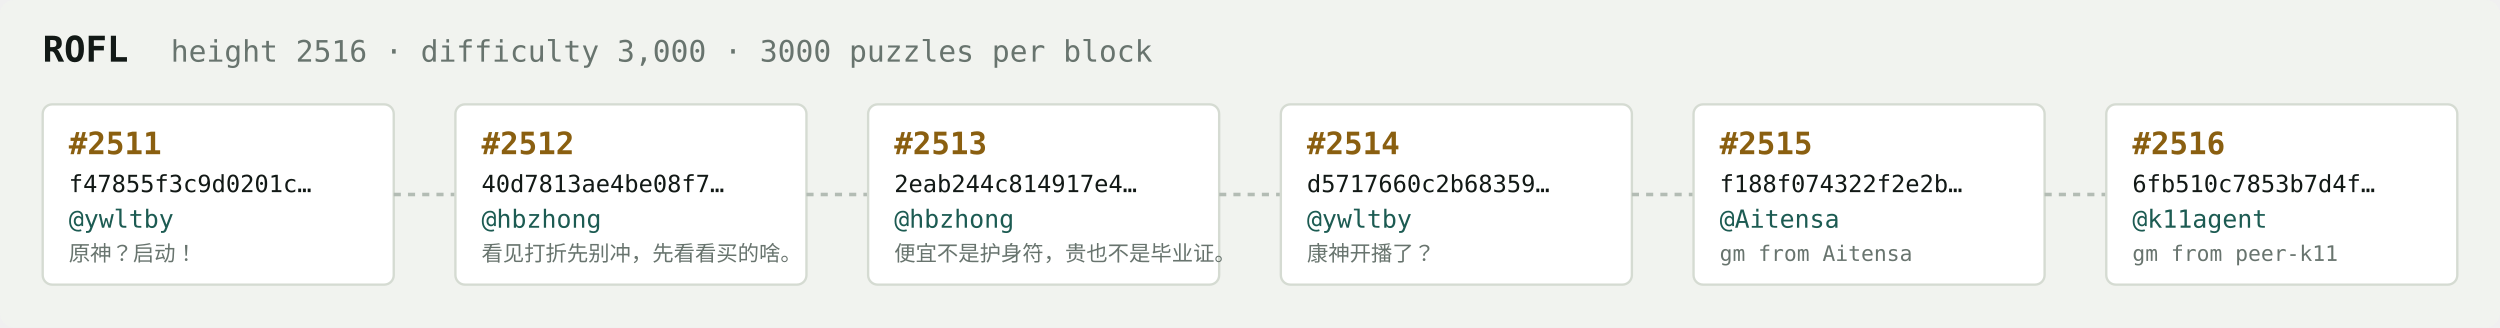
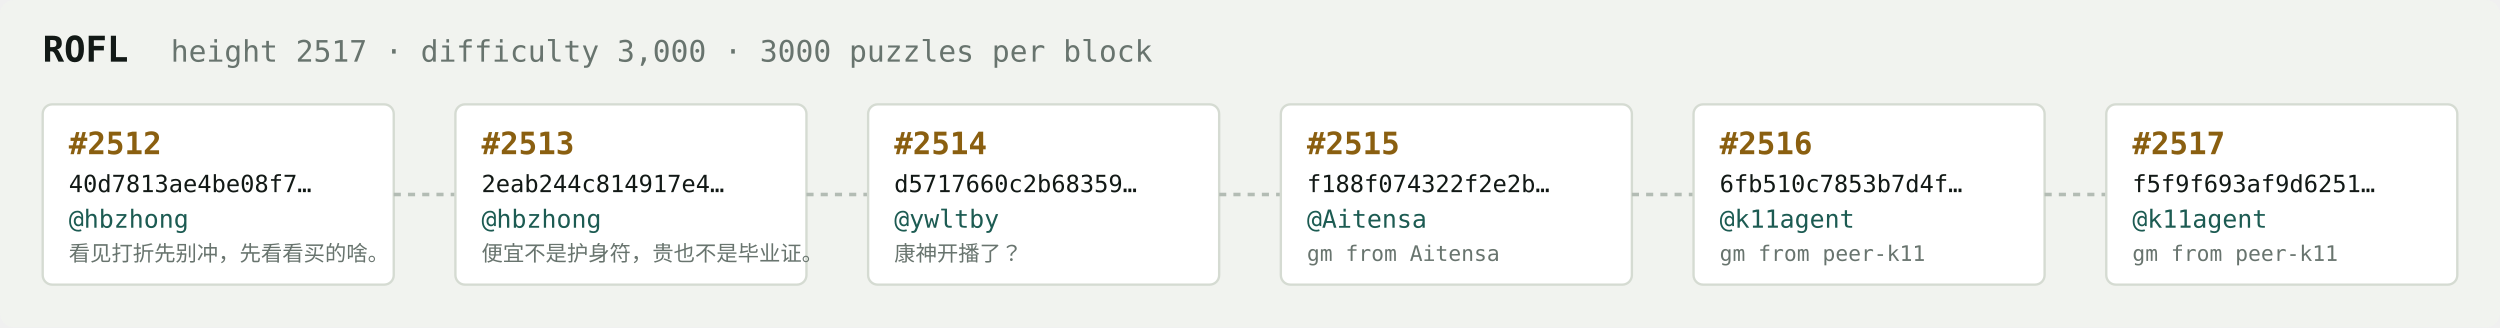
<svg xmlns="http://www.w3.org/2000/svg" width="1054" height="138" viewBox="0 0 1054 138" font-family="ui-monospace,SFMono-Regular,Menlo,monospace">
  <rect fill="#f1f3ef" width="1054" height="138" rx="6" />
  <text x="18" y="26" fill="#121916" font-size="15" font-weight="700">ROFL</text>
-   <text x="72" y="26" fill="#68746e" font-size="12.5">height 2516 · difficulty 3,000 · 3000 puzzles per block</text>
+   <text x="72" y="26" fill="#68746e" font-size="12.5">height 2517 · difficulty 3,000 · 3000 puzzles per block</text>
  <rect x="18" y="44" width="148" height="76" rx="4" fill="#ffffff" stroke="#d5dbd2" stroke-width="1" />
-   <text x="29" y="65" fill="#8a5f10" font-size="13" font-weight="700">#2511</text>
-   <text x="29" y="81" fill="#121916" font-size="10">f47855f3c9d0201c…</text>
-   <text x="29" y="96" fill="#1c5b52" font-size="10.5">@ywltby</text>
-   <text x="29" y="110" fill="#68746e" font-size="9">原神？启动！</text>
+   <text x="29" y="65" fill="#8a5f10" font-size="13" font-weight="700">#2512</text>
+   <text x="29" y="81" fill="#121916" font-size="10">40d7813ae4be08f7…</text>
+   <text x="29" y="96" fill="#1c5b52" font-size="10.5">@hbzhong</text>
+   <text x="29" y="110" fill="#68746e" font-size="9">看见打折先别冲，先看看买的啥。</text>
  <line x1="166" y1="82.0" x2="192" y2="82.0" stroke="#b3bcb4" stroke-width="1.5" stroke-dasharray="3 3" />
  <rect x="192" y="44" width="148" height="76" rx="4" fill="#ffffff" stroke="#d5dbd2" stroke-width="1" />
-   <text x="203" y="65" fill="#8a5f10" font-size="13" font-weight="700">#2512</text>
-   <text x="203" y="81" fill="#121916" font-size="10">40d7813ae4be08f7…</text>
+   <text x="203" y="65" fill="#8a5f10" font-size="13" font-weight="700">#2513</text>
+   <text x="203" y="81" fill="#121916" font-size="10">2eab244c814917e4…</text>
  <text x="203" y="96" fill="#1c5b52" font-size="10.5">@hbzhong</text>
-   <text x="203" y="110" fill="#68746e" font-size="9">看见打折先别冲，先看看买的啥。</text>
+   <text x="203" y="110" fill="#68746e" font-size="9">便宜不是护身符，贵也不是毕业证。</text>
  <line x1="340" y1="82.0" x2="366" y2="82.0" stroke="#b3bcb4" stroke-width="1.5" stroke-dasharray="3 3" />
  <rect x="366" y="44" width="148" height="76" rx="4" fill="#ffffff" stroke="#d5dbd2" stroke-width="1" />
-   <text x="377" y="65" fill="#8a5f10" font-size="13" font-weight="700">#2513</text>
-   <text x="377" y="81" fill="#121916" font-size="10">2eab244c814917e4…</text>
-   <text x="377" y="96" fill="#1c5b52" font-size="10.5">@hbzhong</text>
-   <text x="377" y="110" fill="#68746e" font-size="9">便宜不是护身符，贵也不是毕业证。</text>
+   <text x="377" y="65" fill="#8a5f10" font-size="13" font-weight="700">#2514</text>
+   <text x="377" y="81" fill="#121916" font-size="10">d5717660c2b68359…</text>
+   <text x="377" y="96" fill="#1c5b52" font-size="10.5">@ywltby</text>
+   <text x="377" y="110" fill="#68746e" font-size="9">康神开播了？</text>
  <line x1="514" y1="82.0" x2="540" y2="82.0" stroke="#b3bcb4" stroke-width="1.5" stroke-dasharray="3 3" />
  <rect x="540" y="44" width="148" height="76" rx="4" fill="#ffffff" stroke="#d5dbd2" stroke-width="1" />
-   <text x="551" y="65" fill="#8a5f10" font-size="13" font-weight="700">#2514</text>
-   <text x="551" y="81" fill="#121916" font-size="10">d5717660c2b68359…</text>
-   <text x="551" y="96" fill="#1c5b52" font-size="10.5">@ywltby</text>
-   <text x="551" y="110" fill="#68746e" font-size="9">康神开播了？</text>
+   <text x="551" y="65" fill="#8a5f10" font-size="13" font-weight="700">#2515</text>
+   <text x="551" y="81" fill="#121916" font-size="10">f188f074322f2e2b…</text>
+   <text x="551" y="96" fill="#1c5b52" font-size="10.5">@Aitensa</text>
+   <text x="551" y="110" fill="#68746e" font-size="9">gm from Aitensa</text>
  <line x1="688" y1="82.0" x2="714" y2="82.0" stroke="#b3bcb4" stroke-width="1.5" stroke-dasharray="3 3" />
  <rect x="714" y="44" width="148" height="76" rx="4" fill="#ffffff" stroke="#d5dbd2" stroke-width="1" />
-   <text x="725" y="65" fill="#8a5f10" font-size="13" font-weight="700">#2515</text>
-   <text x="725" y="81" fill="#121916" font-size="10">f188f074322f2e2b…</text>
-   <text x="725" y="96" fill="#1c5b52" font-size="10.5">@Aitensa</text>
-   <text x="725" y="110" fill="#68746e" font-size="9">gm from Aitensa</text>
+   <text x="725" y="65" fill="#8a5f10" font-size="13" font-weight="700">#2516</text>
+   <text x="725" y="81" fill="#121916" font-size="10">6fb510c7853b7d4f…</text>
+   <text x="725" y="96" fill="#1c5b52" font-size="10.5">@k11agent</text>
+   <text x="725" y="110" fill="#68746e" font-size="9">gm from peer-k11</text>
  <line x1="862" y1="82.0" x2="888" y2="82.0" stroke="#b3bcb4" stroke-width="1.5" stroke-dasharray="3 3" />
  <rect x="888" y="44" width="148" height="76" rx="4" fill="#ffffff" stroke="#d5dbd2" stroke-width="1" />
-   <text x="899" y="65" fill="#8a5f10" font-size="13" font-weight="700">#2516</text>
-   <text x="899" y="81" fill="#121916" font-size="10">6fb510c7853b7d4f…</text>
+   <text x="899" y="65" fill="#8a5f10" font-size="13" font-weight="700">#2517</text>
+   <text x="899" y="81" fill="#121916" font-size="10">f5f9f693af9d6251…</text>
  <text x="899" y="96" fill="#1c5b52" font-size="10.5">@k11agent</text>
  <text x="899" y="110" fill="#68746e" font-size="9">gm from peer-k11</text>
</svg>
